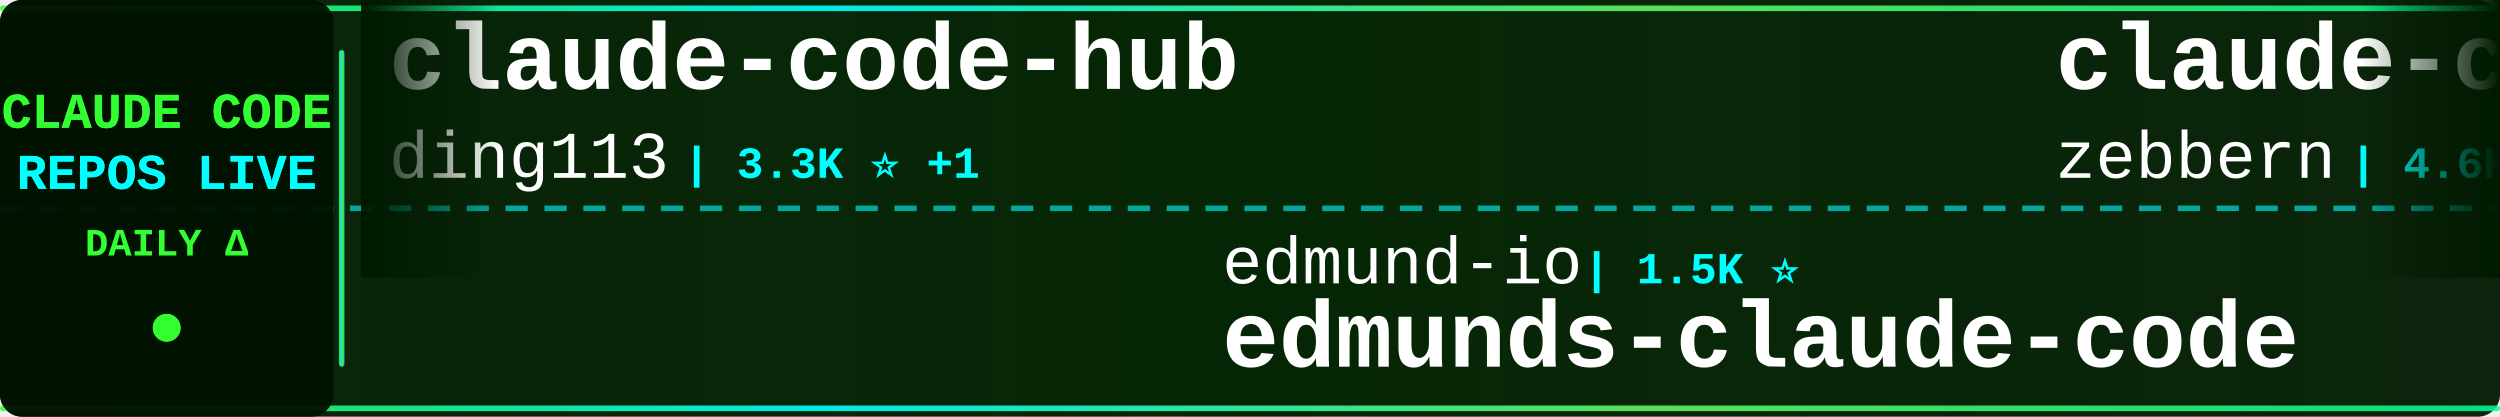
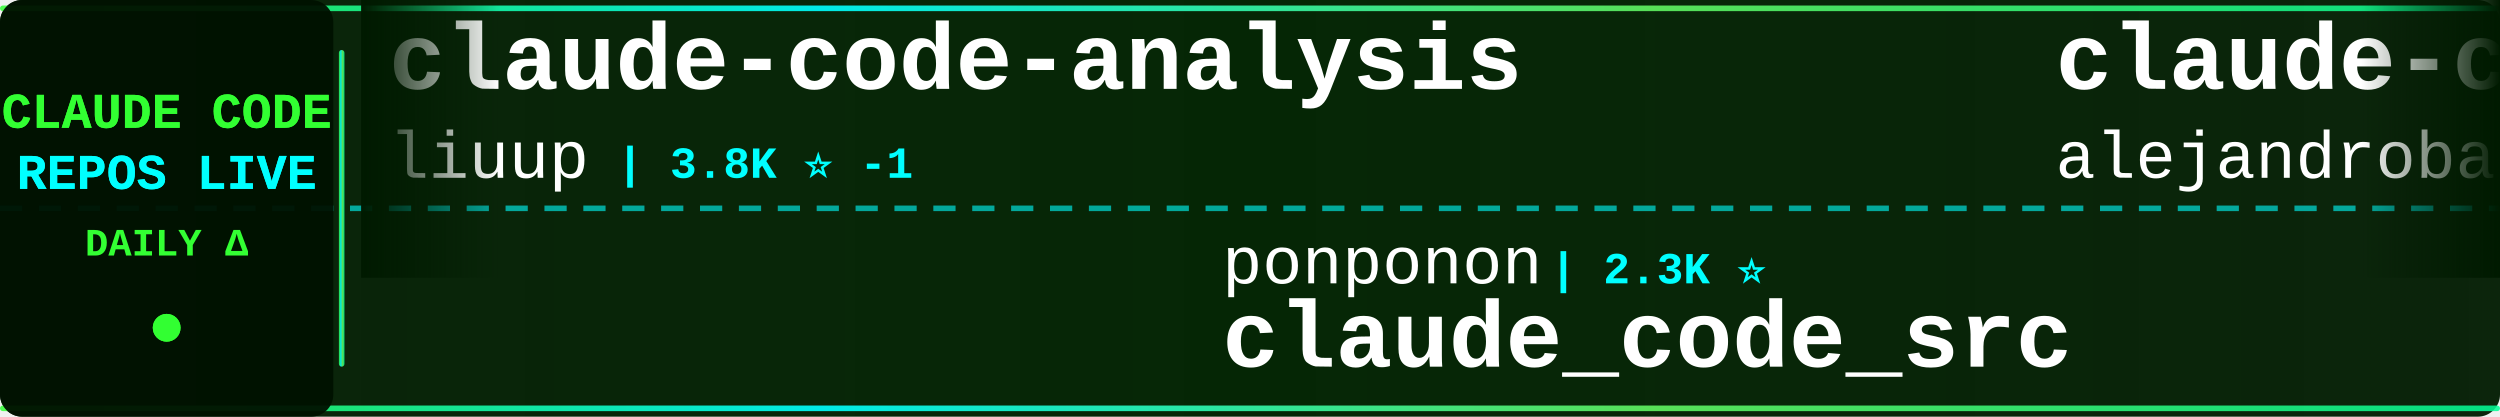
<svg xmlns="http://www.w3.org/2000/svg" width="900" height="150">
  <defs>
    <linearGradient id="tickerBg" x1="0%" y1="0%" x2="100%" y2="0%">
      <stop offset="0%" style="stop-color:#001a00;stop-opacity:0.95" />
      <stop offset="50%" style="stop-color:#002200;stop-opacity:0.98" />
      <stop offset="100%" style="stop-color:#001a00;stop-opacity:0.95" />
    </linearGradient>
    <linearGradient id="borderGrad" x1="0%" y1="0%" x2="100%" y2="0%">
      <stop offset="0%" style="stop-color:#33ff33;stop-opacity:0.85">
        <animate attributeName="stop-opacity" values="0.85;1;0.85" dur="2s" repeatCount="indefinite" />
      </stop>
      <stop offset="33%" style="stop-color:#00ffff;stop-opacity:0.9">
        <animate attributeName="stop-opacity" values="0.9;1;0.9" dur="2.2s" repeatCount="indefinite" />
      </stop>
      <stop offset="66%" style="stop-color:#66ff66;stop-opacity:0.85">
        <animate attributeName="stop-opacity" values="0.85;1;0.85" dur="1.8s" repeatCount="indefinite" />
      </stop>
      <stop offset="100%" style="stop-color:#00ff99;stop-opacity:0.85">
        <animate attributeName="stop-opacity" values="0.85;1;0.85" dur="2s" repeatCount="indefinite" />
      </stop>
    </linearGradient>
    <filter id="textGlow">
      <feGaussianBlur stdDeviation="0.1" result="coloredBlur" />
      <feMerge>
        <feMergeNode in="coloredBlur" />
        <feMergeNode in="SourceGraphic" />
      </feMerge>
    </filter>
    <filter id="metricGlow">
      <feGaussianBlur stdDeviation="0.2" result="coloredBlur" />
      <feMerge>
        <feMergeNode in="coloredBlur" />
        <feMergeNode in="SourceGraphic" />
      </feMerge>
    </filter>
    <linearGradient id="leftFade" x1="0%" y1="0%" x2="100%" y2="0%">
      <stop offset="0%" style="stop-color:#001a00;stop-opacity:1" />
      <stop offset="100%" style="stop-color:#001a00;stop-opacity:0" />
    </linearGradient>
    <linearGradient id="rightFade" x1="0%" y1="0%" x2="100%" y2="0%">
      <stop offset="0%" style="stop-color:#001a00;stop-opacity:0" />
      <stop offset="100%" style="stop-color:#001a00;stop-opacity:1" />
    </linearGradient>
  </defs>
  <rect width="900" height="150" fill="url(#tickerBg)" rx="8" />
  <rect x="0" y="2" width="900" height="2" fill="url(#borderGrad)" rx="1" />
  <rect x="0" y="146" width="900" height="2" fill="url(#borderGrad)" rx="1" />
  <line x1="0" y1="75" x2="900" y2="75" stroke="#00ffff" stroke-width="2" stroke-dasharray="8 6" opacity="0.6" />
  <rect x="0" y="0" width="120" height="150" fill="#001100" opacity="0.95" rx="8" />
  <text x="60" y="46" font-family="'Courier New', monospace" font-size="18" font-weight="bold" fill="#33ff33" text-anchor="middle" filter="url(#textGlow)">
    CLAUDE CODE
  </text>
  <text x="60" y="68" font-family="'Courier New', monospace" font-size="18" font-weight="bold" fill="#00ffff" text-anchor="middle" filter="url(#textGlow)">
    REPOS LIVE
  </text>
  <text x="60" y="92" font-family="'Courier New', monospace" font-size="14" font-weight="bold" fill="#33ff33" text-anchor="middle">
    DAILY Δ
  </text>
  <circle cx="60" cy="118" r="5" fill="#33ff33" filter="url(#metricGlow)">
    <animate attributeName="r" values="4;6;4" dur="1.5s" repeatCount="indefinite" />
    <animate attributeName="opacity" values="0.6;1;0.6" dur="1.5s" repeatCount="indefinite" />
  </circle>
  <rect x="122" y="18" width="2" height="114" fill="url(#borderGrad)" rx="1" />
  <clipPath id="tickerClip">
    <rect x="130" y="0" width="770" height="150" />
  </clipPath>
  <g clip-path="url(#tickerClip)">
    <g id="tickerItems">
      <animateTransform attributeName="transform" attributeType="XML" type="translate" from="0 0" to="-3000 0" dur="54s" repeatCount="indefinite" />
      <g transform="translate(0, 0)">
-         <text x="140" y="32" font-family="'Courier New', monospace" font-size="34" font-weight="bold" fill="#ffffff">claude-code-hub</text>
-         <text x="140" y="64" font-family="'Courier New', monospace" font-size="24" font-weight="normal" fill="#ffffff" opacity="1.0">ding113</text>
-         <text x="246" y="64" font-family="'Courier New', monospace" font-size="16" font-weight="bold" fill="#00ffff"> | 3.3K ⭐ +1</text>
+         <text x="140" y="32" font-family="'Courier New', monospace" font-size="34" font-weight="bold" fill="#ffffff">claude-code-analysis</text>
+         <text x="140" y="64" font-family="'Courier New', monospace" font-size="24" font-weight="normal" fill="#ffffff" opacity="1.0">liuup</text>
+         <text x="222" y="64" font-family="'Courier New', monospace" font-size="16" font-weight="bold" fill="#00ffff"> | 3.8K ⭐ -1</text>
      </g>
      <g transform="translate(300, 0)">
-         <text x="140" y="102" font-family="'Courier New', monospace" font-size="24" font-weight="normal" fill="#ffffff" opacity="1.0">edmund-io</text>
-         <text x="270" y="102" font-family="'Courier New', monospace" font-size="16" font-weight="bold" fill="#00ffff"> | 1.5K ⭐</text>
-         <text x="140" y="132" font-family="'Courier New', monospace" font-size="34" font-weight="bold" fill="#ffffff">edmunds-claude-code</text>
+         <text x="140" y="102" font-family="'Courier New', monospace" font-size="24" font-weight="normal" fill="#ffffff" opacity="1.0">ponponon</text>
+         <text x="258" y="102" font-family="'Courier New', monospace" font-size="16" font-weight="bold" fill="#00ffff"> | 2.3K ⭐</text>
+         <text x="140" y="132" font-family="'Courier New', monospace" font-size="34" font-weight="bold" fill="#ffffff">claude_code_src</text>
      </g>
      <g transform="translate(600, 0)">
-         <text x="140" y="32" font-family="'Courier New', monospace" font-size="34" font-weight="bold" fill="#ffffff">claude-code-guide</text>
-         <text x="140" y="64" font-family="'Courier New', monospace" font-size="24" font-weight="normal" fill="#ffffff" opacity="1.0">zebbern</text>
-         <text x="246" y="64" font-family="'Courier New', monospace" font-size="16" font-weight="bold" fill="#00ffff"> | 4.6K ⭐ +1</text>
+         <text x="140" y="32" font-family="'Courier New', monospace" font-size="34" font-weight="bold" fill="#ffffff">claude-code-from-source</text>
+         <text x="140" y="64" font-family="'Courier New', monospace" font-size="24" font-weight="normal" fill="#ffffff" opacity="1.0">alejandrobalderas</text>
+         <text x="366" y="64" font-family="'Courier New', monospace" font-size="16" font-weight="bold" fill="#00ffff"> | 2.8K ⭐</text>
      </g>
      <g transform="translate(900, 0)">
-         <text x="140" y="102" font-family="'Courier New', monospace" font-size="24" font-weight="normal" fill="#ffffff" opacity="1.0">rohitg00</text>
-         <text x="258" y="102" font-family="'Courier New', monospace" font-size="16" font-weight="bold" fill="#00ffff"> | 2.5K ⭐ +4</text>
-         <text x="140" y="132" font-family="'Courier New', monospace" font-size="34" font-weight="bold" fill="#ffffff">awesome-claude-code-tool...</text>
+         <text x="140" y="102" font-family="'Courier New', monospace" font-size="24" font-weight="normal" fill="#ffffff" opacity="1.0">Yeachan-Heo</text>
+         <text x="294" y="102" font-family="'Courier New', monospace" font-size="16" font-weight="bold" fill="#00ffff"> | 38.6K ⭐ +3</text>
+         <text x="140" y="132" font-family="'Courier New', monospace" font-size="34" font-weight="bold" fill="#ffffff">oh-my-claudecode</text>
      </g>
      <g transform="translate(1200, 0)">
-         <text x="140" y="32" font-family="'Courier New', monospace" font-size="34" font-weight="bold" fill="#ffffff">claude-code-source-code-...</text>
-         <text x="140" y="64" font-family="'Courier New', monospace" font-size="24" font-weight="normal" fill="#ffffff" opacity="1.0">ghuntley</text>
-         <text x="258" y="64" font-family="'Courier New', monospace" font-size="16" font-weight="bold" fill="#00ffff"> | 989 ⭐</text>
+         <text x="140" y="32" font-family="'Courier New', monospace" font-size="34" font-weight="bold" fill="#ffffff">how-claude-code-works</text>
+         <text x="140" y="64" font-family="'Courier New', monospace" font-size="24" font-weight="normal" fill="#ffffff" opacity="1.0">Windy3f3f3f3f</text>
+         <text x="318" y="64" font-family="'Courier New', monospace" font-size="16" font-weight="bold" fill="#00ffff"> | 3.4K ⭐ +2</text>
      </g>
      <g transform="translate(1500, 0)">
-         <text x="140" y="102" font-family="'Courier New', monospace" font-size="24" font-weight="normal" fill="#ffffff" opacity="1.0">oboard</text>
-         <text x="234" y="102" font-family="'Courier New', monospace" font-size="16" font-weight="bold" fill="#00ffff"> | 3.3K ⭐</text>
-         <text x="140" y="132" font-family="'Courier New', monospace" font-size="34" font-weight="bold" fill="#ffffff">claude-code-rev</text>
+         <text x="140" y="102" font-family="'Courier New', monospace" font-size="24" font-weight="normal" fill="#ffffff" opacity="1.0">nicedreamzapp</text>
+         <text x="318" y="102" font-family="'Courier New', monospace" font-size="16" font-weight="bold" fill="#00ffff"> | 3.2K ⭐ +1</text>
+         <text x="140" y="132" font-family="'Courier New', monospace" font-size="34" font-weight="bold" fill="#ffffff">claude-code-local</text>
      </g>
      <g transform="translate(1800, 0)">
-         <text x="140" y="32" font-family="'Courier New', monospace" font-size="34" font-weight="bold" fill="#ffffff">claude-code-cheat-sheet</text>
-         <text x="140" y="64" font-family="'Courier New', monospace" font-size="24" font-weight="normal" fill="#ffffff" opacity="1.0">Njengah</text>
-         <text x="246" y="64" font-family="'Courier New', monospace" font-size="16" font-weight="bold" fill="#00ffff"> | 1.9K ⭐</text>
+         <text x="140" y="32" font-family="'Courier New', monospace" font-size="34" font-weight="bold" fill="#ffffff">claude-coder</text>
+         <text x="140" y="64" font-family="'Courier New', monospace" font-size="24" font-weight="normal" fill="#ffffff" opacity="1.0">kodu-ai</text>
+         <text x="246" y="64" font-family="'Courier New', monospace" font-size="16" font-weight="bold" fill="#00ffff"> | 5.2K ⭐</text>
      </g>
      <g transform="translate(2100, 0)">
-         <text x="140" y="102" font-family="'Courier New', monospace" font-size="24" font-weight="normal" fill="#ffffff" opacity="1.0">darcyegb</text>
-         <text x="258" y="102" font-family="'Courier New', monospace" font-size="16" font-weight="bold" fill="#00ffff"> | 760 ⭐ +1</text>
-         <text x="140" y="132" font-family="'Courier New', monospace" font-size="34" font-weight="bold" fill="#ffffff">ClaudeCodeAgents</text>
+         <text x="140" y="102" font-family="'Courier New', monospace" font-size="24" font-weight="normal" fill="#ffffff" opacity="1.0">freestylefly</text>
+         <text x="306" y="102" font-family="'Courier New', monospace" font-size="16" font-weight="bold" fill="#00ffff"> | 128 ⭐</text>
+         <text x="140" y="132" font-family="'Courier New', monospace" font-size="34" font-weight="bold" fill="#ffffff">claude-code</text>
      </g>
      <g transform="translate(2400, 0)">
-         <text x="140" y="32" font-family="'Courier New', monospace" font-size="34" font-weight="bold" fill="#ffffff">claude-code-engineering</text>
-         <text x="140" y="64" font-family="'Courier New', monospace" font-size="24" font-weight="normal" fill="#ffffff" opacity="1.0">huangjia2019</text>
-         <text x="306" y="64" font-family="'Courier New', monospace" font-size="16" font-weight="bold" fill="#00ffff"> | 1.1K ⭐</text>
+         <text x="140" y="32" font-family="'Courier New', monospace" font-size="34" font-weight="bold" fill="#ffffff">claude-code</text>
+         <text x="140" y="64" font-family="'Courier New', monospace" font-size="24" font-weight="normal" fill="#ffffff" opacity="1.0">mehmoodosman</text>
+         <text x="306" y="64" font-family="'Courier New', monospace" font-size="16" font-weight="bold" fill="#00ffff"> | 172 ⭐</text>
      </g>
      <g transform="translate(2700, 0)">
-         <text x="140" y="102" font-family="'Courier New', monospace" font-size="24" font-weight="normal" fill="#ffffff" opacity="1.0">claude-code-best</text>
-         <text x="354" y="102" font-family="'Courier New', monospace" font-size="16" font-weight="bold" fill="#00ffff"> | 22.0K ⭐ +11</text>
-         <text x="140" y="132" font-family="'Courier New', monospace" font-size="34" font-weight="bold" fill="#ffffff">claude-code</text>
+         <text x="140" y="102" font-family="'Courier New', monospace" font-size="24" font-weight="normal" fill="#ffffff" opacity="1.0">RichardAtCT</text>
+         <text x="294" y="102" font-family="'Courier New', monospace" font-size="16" font-weight="bold" fill="#00ffff"> | 2.8K ⭐</text>
+         <text x="140" y="132" font-family="'Courier New', monospace" font-size="34" font-weight="bold" fill="#ffffff">claude-code-telegram</text>
      </g>
      <g transform="translate(3000, 0)">
-         <text x="140" y="32" font-family="'Courier New', monospace" font-size="34" font-weight="bold" fill="#ffffff">claude-code-hub</text>
-         <text x="140" y="64" font-family="'Courier New', monospace" font-size="24" font-weight="normal" fill="#ffffff" opacity="1.0">ding113</text>
-         <text x="246" y="64" font-family="'Courier New', monospace" font-size="16" font-weight="bold" fill="#00ffff"> | 3.3K ⭐ +1</text>
+         <text x="140" y="32" font-family="'Courier New', monospace" font-size="34" font-weight="bold" fill="#ffffff">claude-code-analysis</text>
+         <text x="140" y="64" font-family="'Courier New', monospace" font-size="24" font-weight="normal" fill="#ffffff" opacity="1.0">liuup</text>
+         <text x="222" y="64" font-family="'Courier New', monospace" font-size="16" font-weight="bold" fill="#00ffff"> | 3.8K ⭐ -1</text>
      </g>
      <g transform="translate(3300, 0)">
-         <text x="140" y="102" font-family="'Courier New', monospace" font-size="24" font-weight="normal" fill="#ffffff" opacity="1.0">edmund-io</text>
-         <text x="270" y="102" font-family="'Courier New', monospace" font-size="16" font-weight="bold" fill="#00ffff"> | 1.5K ⭐</text>
-         <text x="140" y="132" font-family="'Courier New', monospace" font-size="34" font-weight="bold" fill="#ffffff">edmunds-claude-code</text>
+         <text x="140" y="102" font-family="'Courier New', monospace" font-size="24" font-weight="normal" fill="#ffffff" opacity="1.0">ponponon</text>
+         <text x="258" y="102" font-family="'Courier New', monospace" font-size="16" font-weight="bold" fill="#00ffff"> | 2.3K ⭐</text>
+         <text x="140" y="132" font-family="'Courier New', monospace" font-size="34" font-weight="bold" fill="#ffffff">claude_code_src</text>
      </g>
      <g transform="translate(3600, 0)">
-         <text x="140" y="32" font-family="'Courier New', monospace" font-size="34" font-weight="bold" fill="#ffffff">claude-code-guide</text>
-         <text x="140" y="64" font-family="'Courier New', monospace" font-size="24" font-weight="normal" fill="#ffffff" opacity="1.0">zebbern</text>
-         <text x="246" y="64" font-family="'Courier New', monospace" font-size="16" font-weight="bold" fill="#00ffff"> | 4.6K ⭐ +1</text>
+         <text x="140" y="32" font-family="'Courier New', monospace" font-size="34" font-weight="bold" fill="#ffffff">claude-code-from-source</text>
+         <text x="140" y="64" font-family="'Courier New', monospace" font-size="24" font-weight="normal" fill="#ffffff" opacity="1.0">alejandrobalderas</text>
+         <text x="366" y="64" font-family="'Courier New', monospace" font-size="16" font-weight="bold" fill="#00ffff"> | 2.8K ⭐</text>
      </g>
      <g transform="translate(3900, 0)">
-         <text x="140" y="102" font-family="'Courier New', monospace" font-size="24" font-weight="normal" fill="#ffffff" opacity="1.0">rohitg00</text>
-         <text x="258" y="102" font-family="'Courier New', monospace" font-size="16" font-weight="bold" fill="#00ffff"> | 2.5K ⭐ +4</text>
-         <text x="140" y="132" font-family="'Courier New', monospace" font-size="34" font-weight="bold" fill="#ffffff">awesome-claude-code-tool...</text>
+         <text x="140" y="102" font-family="'Courier New', monospace" font-size="24" font-weight="normal" fill="#ffffff" opacity="1.0">Yeachan-Heo</text>
+         <text x="294" y="102" font-family="'Courier New', monospace" font-size="16" font-weight="bold" fill="#00ffff"> | 38.6K ⭐ +3</text>
+         <text x="140" y="132" font-family="'Courier New', monospace" font-size="34" font-weight="bold" fill="#ffffff">oh-my-claudecode</text>
      </g>
    </g>
  </g>
  <rect x="130" y="0" width="50" height="100" fill="url(#leftFade)" />
  <rect x="850" y="0" width="50" height="100" fill="url(#rightFade)" />
</svg>
